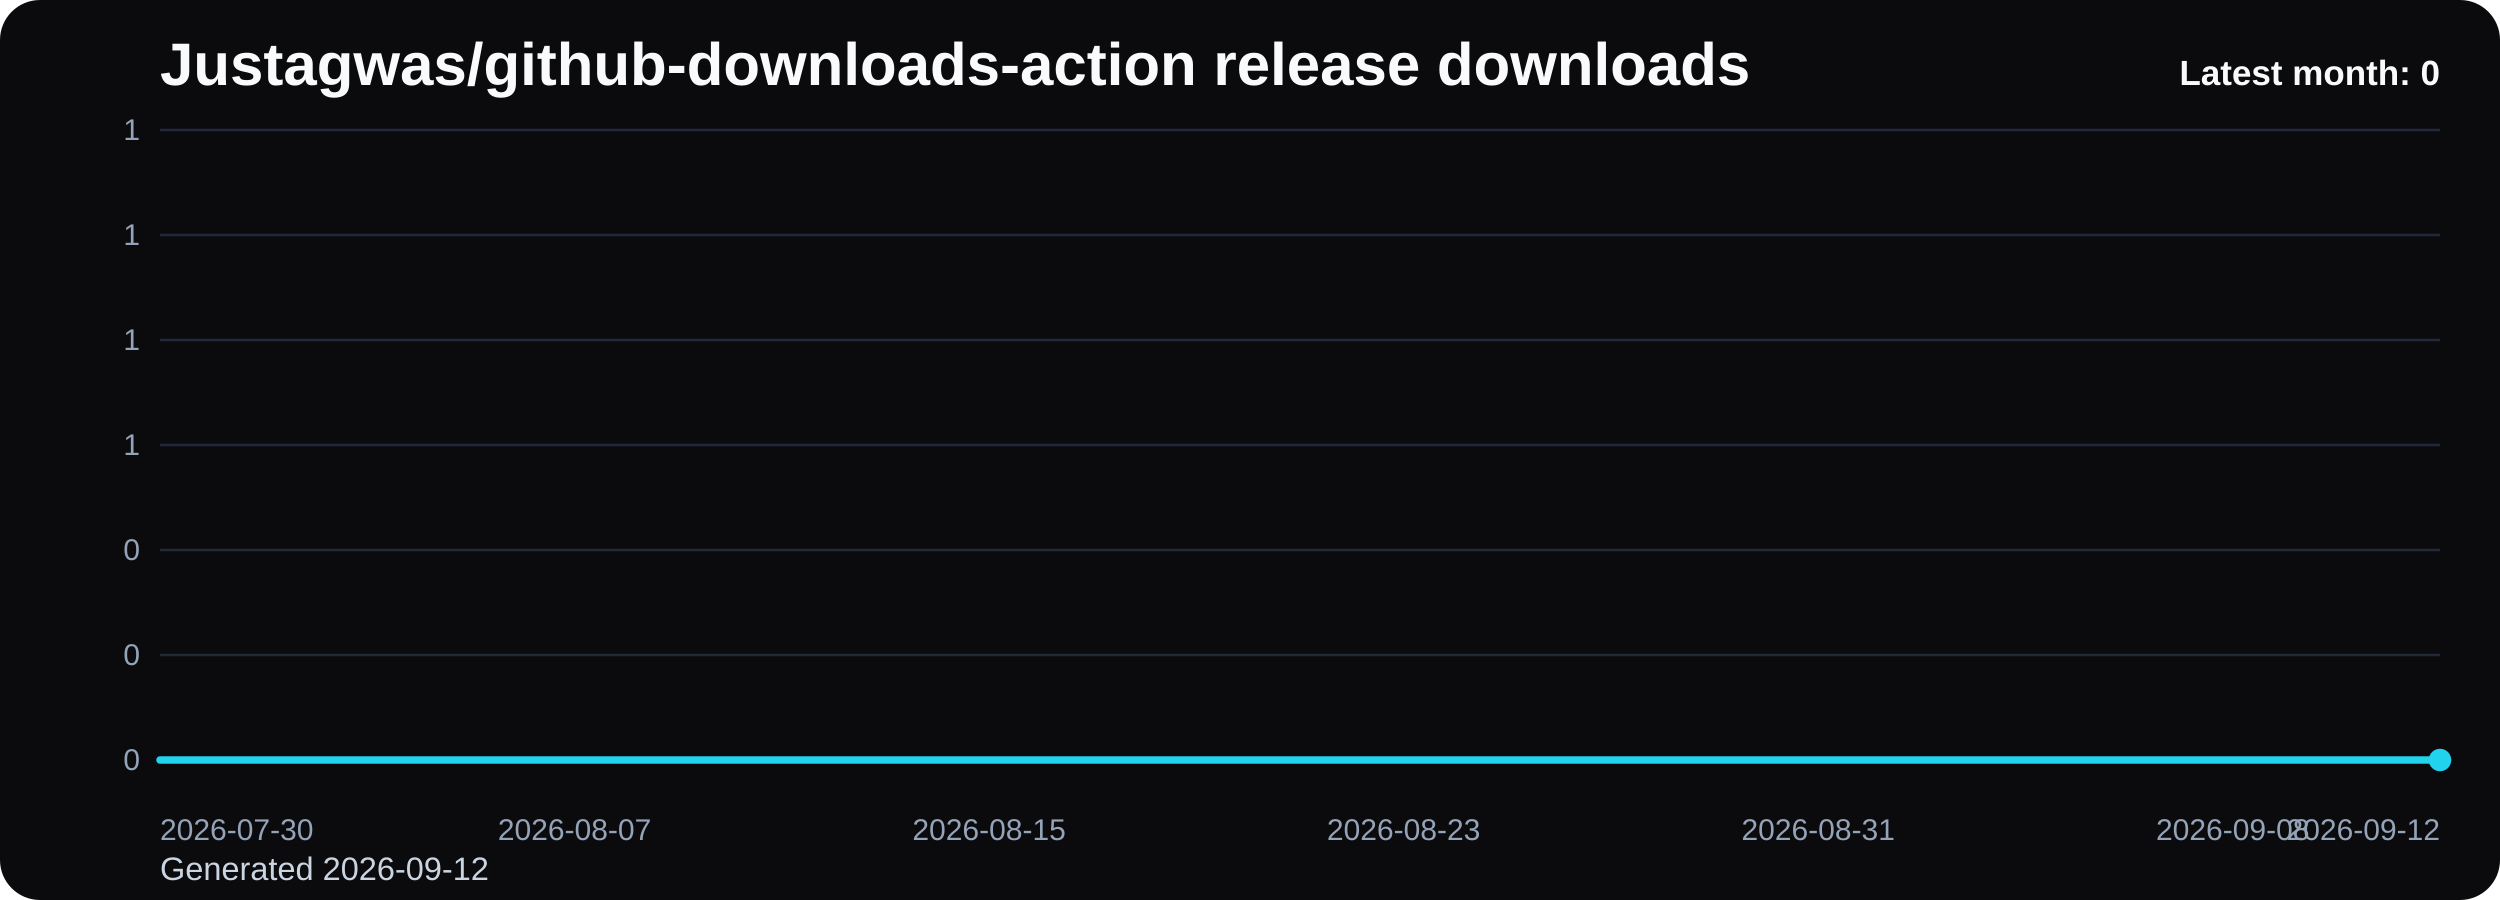
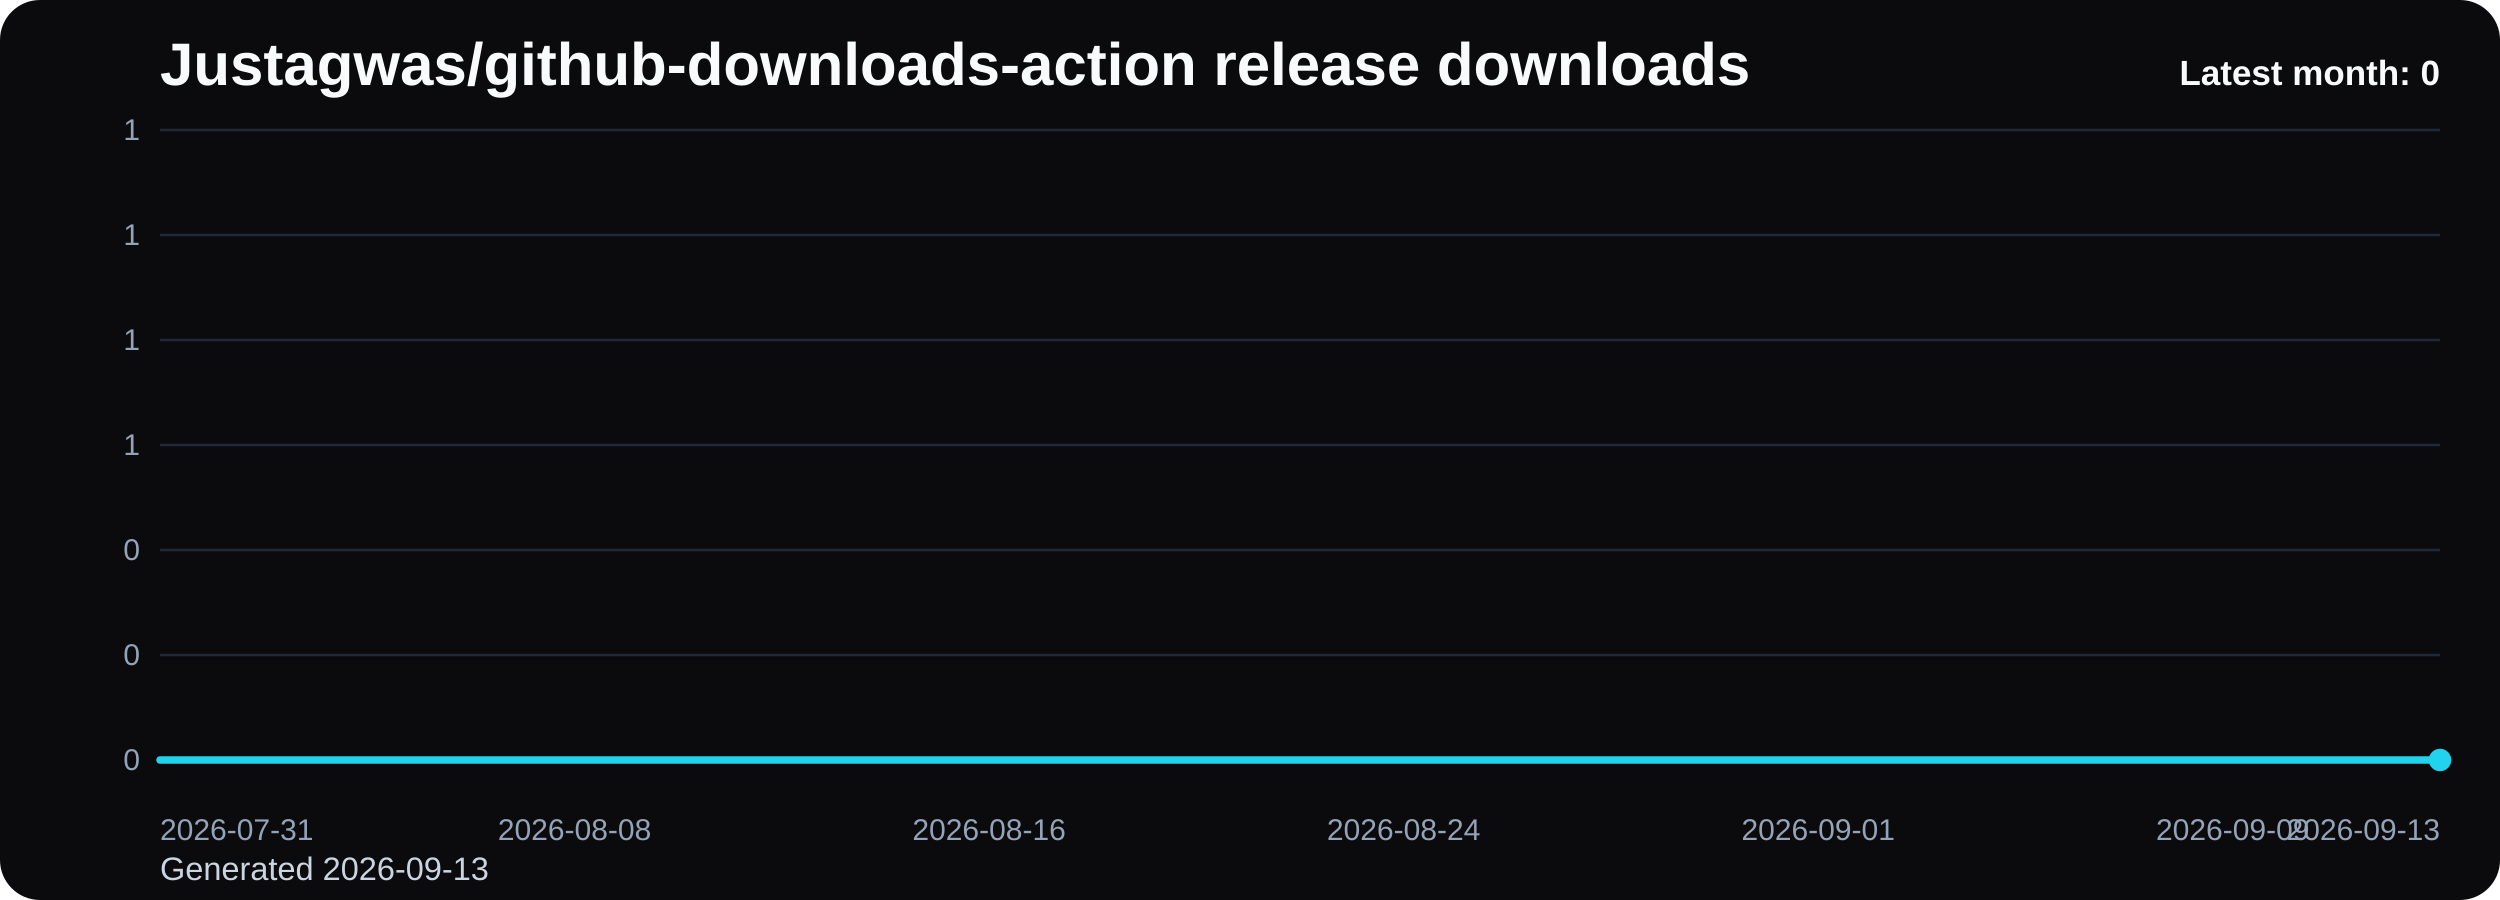
<svg xmlns="http://www.w3.org/2000/svg" viewBox="0 0 1000 360" role="img" aria-label="Justagwas/github-downloads-action release downloads chart">
  <defs>
    <linearGradient id="fill-monthly-black" x1="0" y1="0" x2="0" y2="1">
      <stop offset="0%" stop-color="#22d3ee" stop-opacity="0.32" />
      <stop offset="100%" stop-color="#22d3ee" stop-opacity="0.05" />
    </linearGradient>
    <style>
      .bg { fill: #0b0b0d; }
      .title { font: 700 24px Arial, sans-serif; fill: #f8fafc; }
      .sub { font: 400 13px Arial, sans-serif; fill: #cbd5e1; }
      .grid { stroke: #1f2937; stroke-width: 1; }
      .axis { font: 400 12px Arial, sans-serif; fill: #94a3b8; }
      .line { fill: none; stroke: #22d3ee; stroke-width: 3; stroke-linecap: round; stroke-linejoin: round; }
      .dot { fill: #22d3ee; }
      .value { font: 600 11px Arial, sans-serif; fill: #cbd5e1; }
      .latest { font: 700 14px Arial, sans-serif; fill: #f8fafc; }
    </style>
  </defs>
  <rect class="bg" x="0" y="0" width="1000" height="360" rx="16" />
  <text class="title" x="64" y="34">Justagwas/github-downloads-action release downloads</text>
-   <text class="sub" x="64" y="352">Generated 2026-09-12</text>
+   <text class="sub" x="64" y="352">Generated 2026-09-13</text>
  <line x1="64" y1="52.00" x2="976" y2="52.00" class="grid" />
  <text x="56" y="56.00" text-anchor="end" class="axis">1</text>
  <line x1="64" y1="94.00" x2="976" y2="94.00" class="grid" />
  <text x="56" y="98.00" text-anchor="end" class="axis">1</text>
  <line x1="64" y1="136.00" x2="976" y2="136.00" class="grid" />
  <text x="56" y="140.00" text-anchor="end" class="axis">1</text>
  <line x1="64" y1="178.00" x2="976" y2="178.00" class="grid" />
  <text x="56" y="182.00" text-anchor="end" class="axis">1</text>
  <line x1="64" y1="220.00" x2="976" y2="220.00" class="grid" />
  <text x="56" y="224.00" text-anchor="end" class="axis">0</text>
  <line x1="64" y1="262.00" x2="976" y2="262.00" class="grid" />
  <text x="56" y="266.00" text-anchor="end" class="axis">0</text>
  <line x1="64" y1="304.00" x2="976" y2="304.00" class="grid" />
  <text x="56" y="308.00" text-anchor="end" class="axis">0</text>
  <path d="M 64.00 304 L 64.00 304.00 L 84.73 304.00 L 105.45 304.00 L 126.18 304.00 L 146.91 304.00 L 167.64 304.00 L 188.36 304.00 L 209.09 304.00 L 229.82 304.00 L 250.55 304.00 L 271.27 304.00 L 292.00 304.00 L 312.73 304.00 L 333.45 304.00 L 354.18 304.00 L 374.91 304.00 L 395.64 304.00 L 416.36 304.00 L 437.09 304.00 L 457.82 304.00 L 478.55 304.00 L 499.27 304.00 L 520.00 304.00 L 540.73 304.00 L 561.45 304.00 L 582.18 304.00 L 602.91 304.00 L 623.64 304.00 L 644.36 304.00 L 665.09 304.00 L 685.82 304.00 L 706.55 304.00 L 727.27 304.00 L 748.00 304.00 L 768.73 304.00 L 789.45 304.00 L 810.18 304.00 L 830.91 304.00 L 851.64 304.00 L 872.36 304.00 L 893.09 304.00 L 913.82 304.00 L 934.55 304.00 L 955.27 304.00 L 976.00 304.00 L 976.00 304 Z" fill="url(#fill-monthly-black)" />
  <polyline class="line" points="64.00,304.00 84.73,304.00 105.45,304.00 126.18,304.00 146.91,304.00 167.64,304.00 188.36,304.00 209.09,304.00 229.82,304.00 250.55,304.00 271.27,304.00 292.00,304.00 312.73,304.00 333.45,304.00 354.18,304.00 374.91,304.00 395.64,304.00 416.36,304.00 437.09,304.00 457.82,304.00 478.55,304.00 499.27,304.00 520.00,304.00 540.73,304.00 561.45,304.00 582.18,304.00 602.91,304.00 623.64,304.00 644.36,304.00 665.09,304.00 685.82,304.00 706.55,304.00 727.27,304.00 748.00,304.00 768.73,304.00 789.45,304.00 810.18,304.00 830.91,304.00 851.64,304.00 872.36,304.00 893.09,304.00 913.82,304.00 934.55,304.00 955.27,304.00 976.00,304.00" />
  <circle class="dot" cx="976.00" cy="304.00" r="4.5" />
-   <text class="axis" x="64.00" y="336" text-anchor="start">2026-07-30</text>
-   <text class="axis" x="229.82" y="336" text-anchor="middle">2026-08-07</text>
-   <text class="axis" x="395.64" y="336" text-anchor="middle">2026-08-15</text>
-   <text class="axis" x="561.45" y="336" text-anchor="middle">2026-08-23</text>
-   <text class="axis" x="727.27" y="336" text-anchor="middle">2026-08-31</text>
-   <text class="axis" x="893.09" y="336" text-anchor="middle">2026-09-08</text>
-   <text class="axis" x="976.00" y="336" text-anchor="end">2026-09-12</text>
+   <text class="axis" x="64.00" y="336" text-anchor="start">2026-07-31</text>
+   <text class="axis" x="229.82" y="336" text-anchor="middle">2026-08-08</text>
+   <text class="axis" x="395.64" y="336" text-anchor="middle">2026-08-16</text>
+   <text class="axis" x="561.45" y="336" text-anchor="middle">2026-08-24</text>
+   <text class="axis" x="727.27" y="336" text-anchor="middle">2026-09-01</text>
+   <text class="axis" x="893.09" y="336" text-anchor="middle">2026-09-09</text>
+   <text class="axis" x="976.00" y="336" text-anchor="end">2026-09-13</text>
  <text class="latest" x="976" y="34" text-anchor="end">Latest month: 0</text>
</svg>
